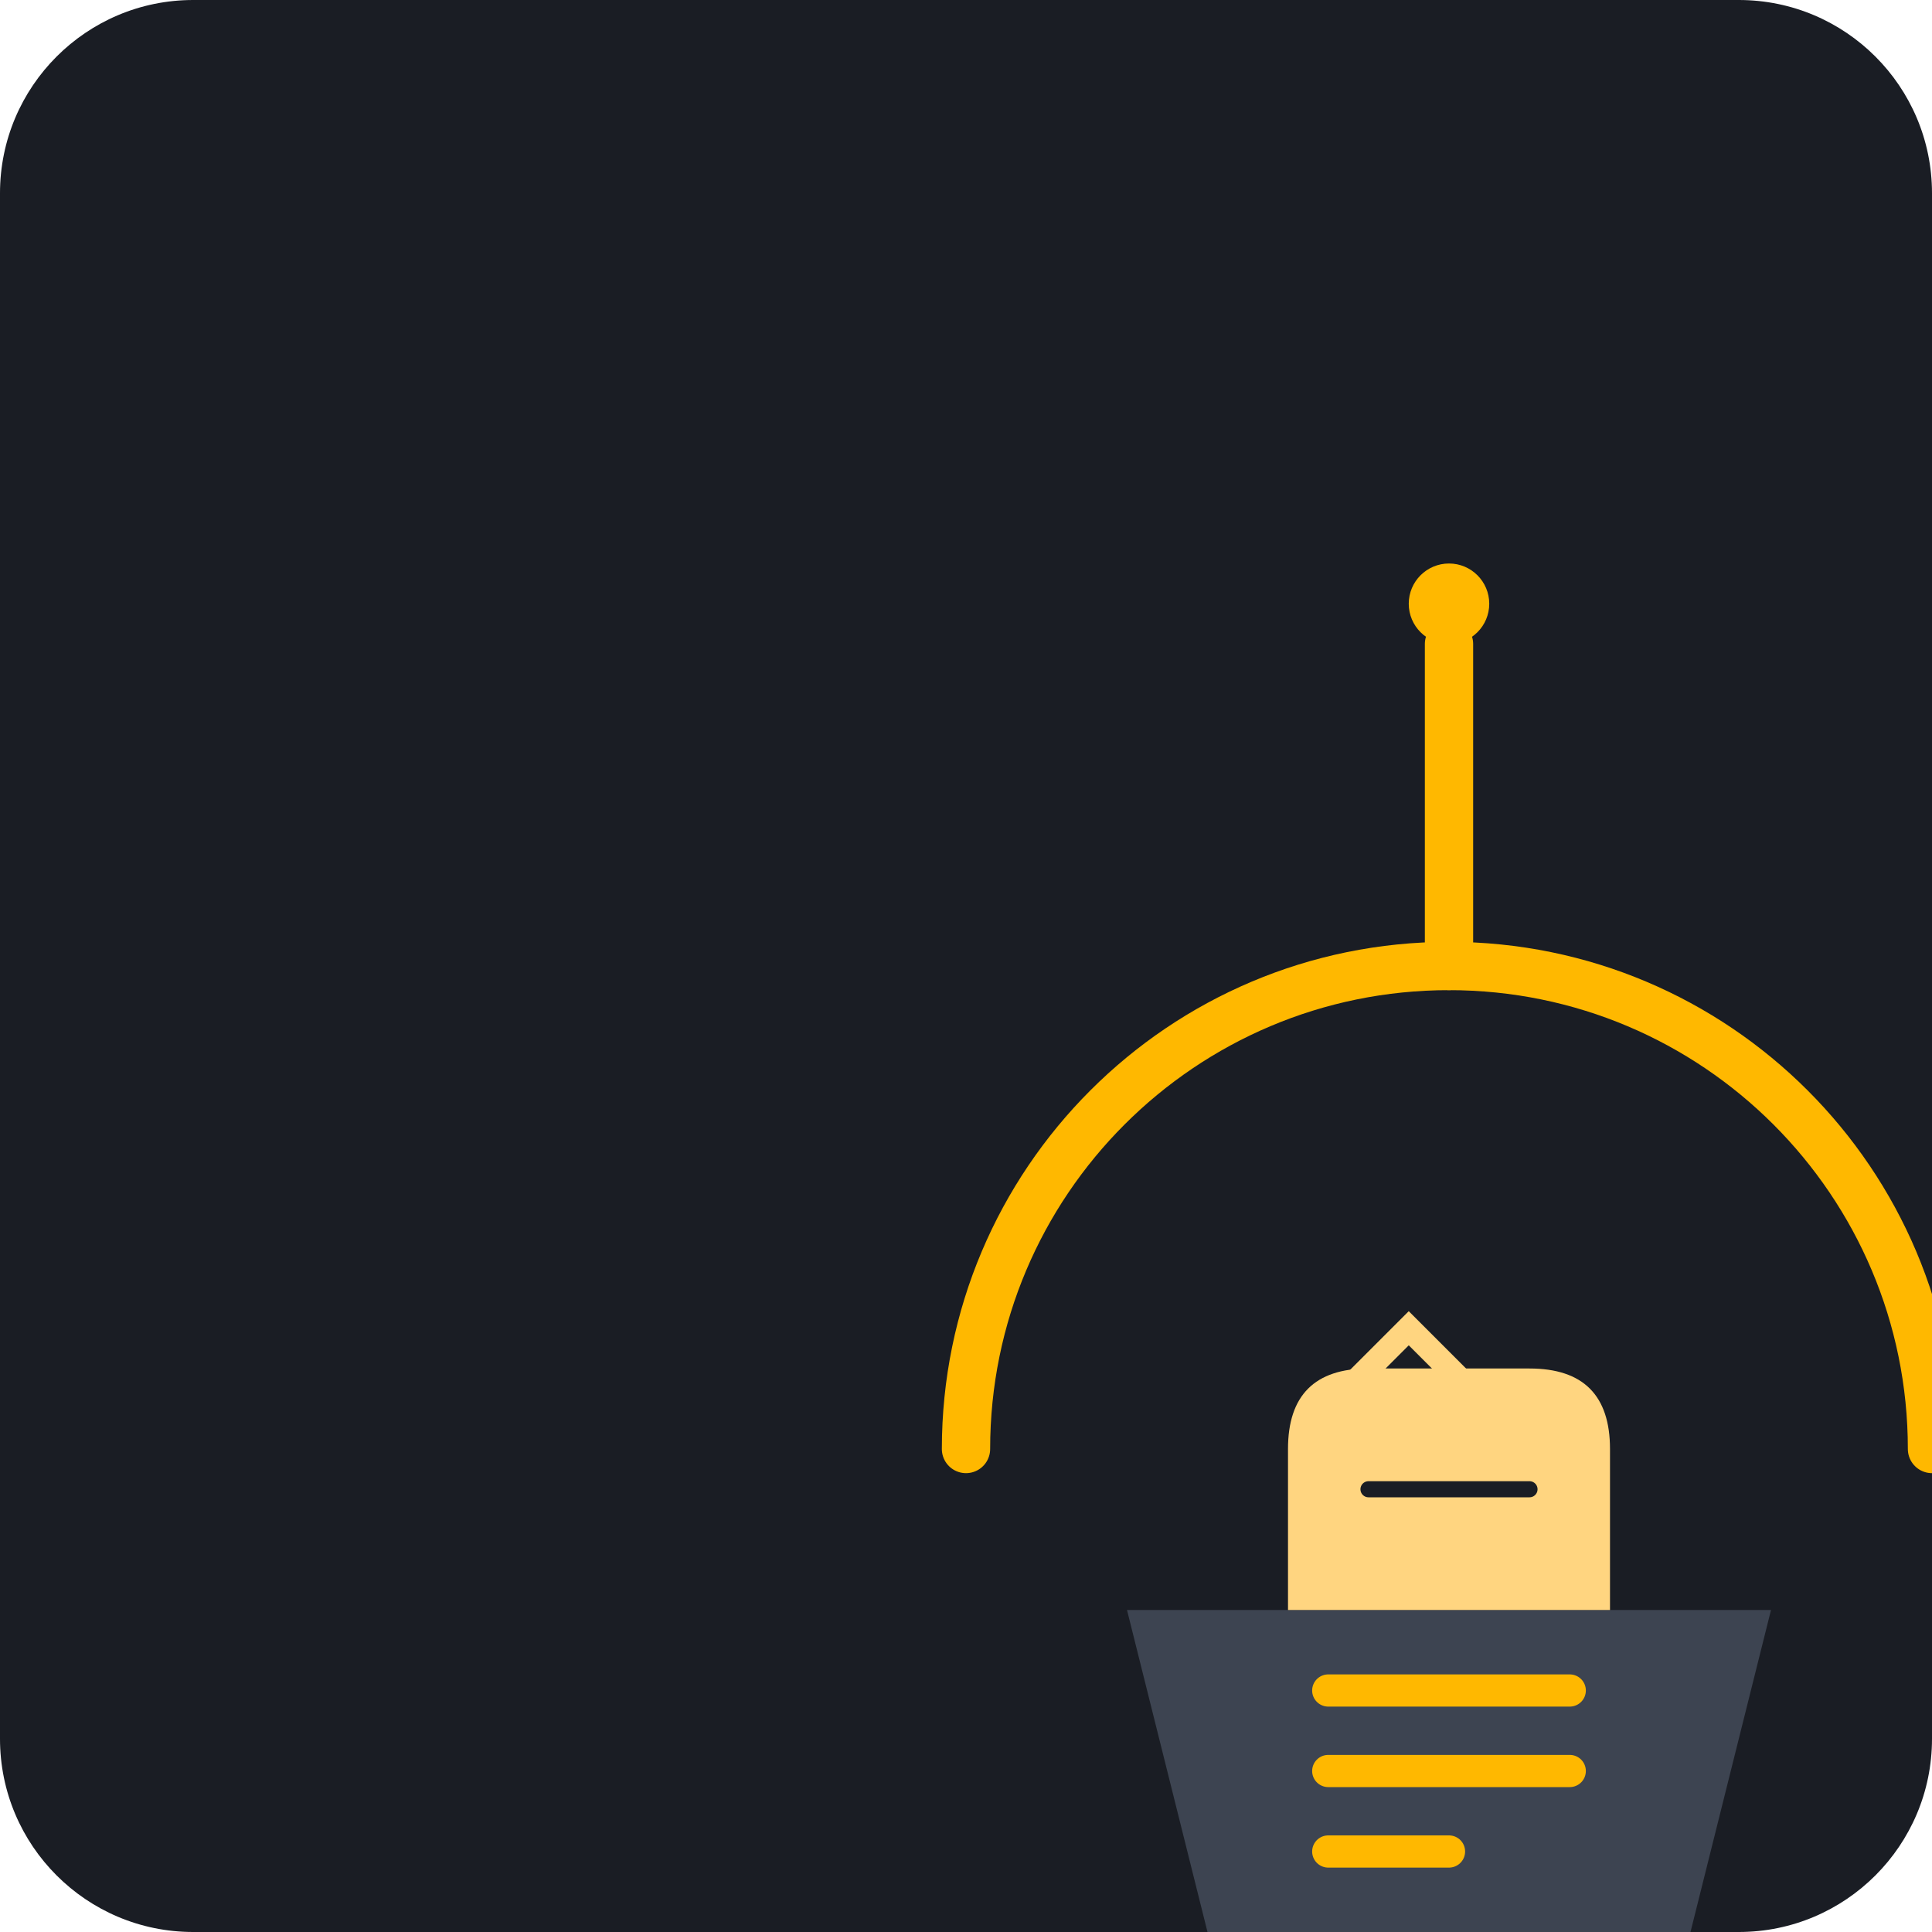
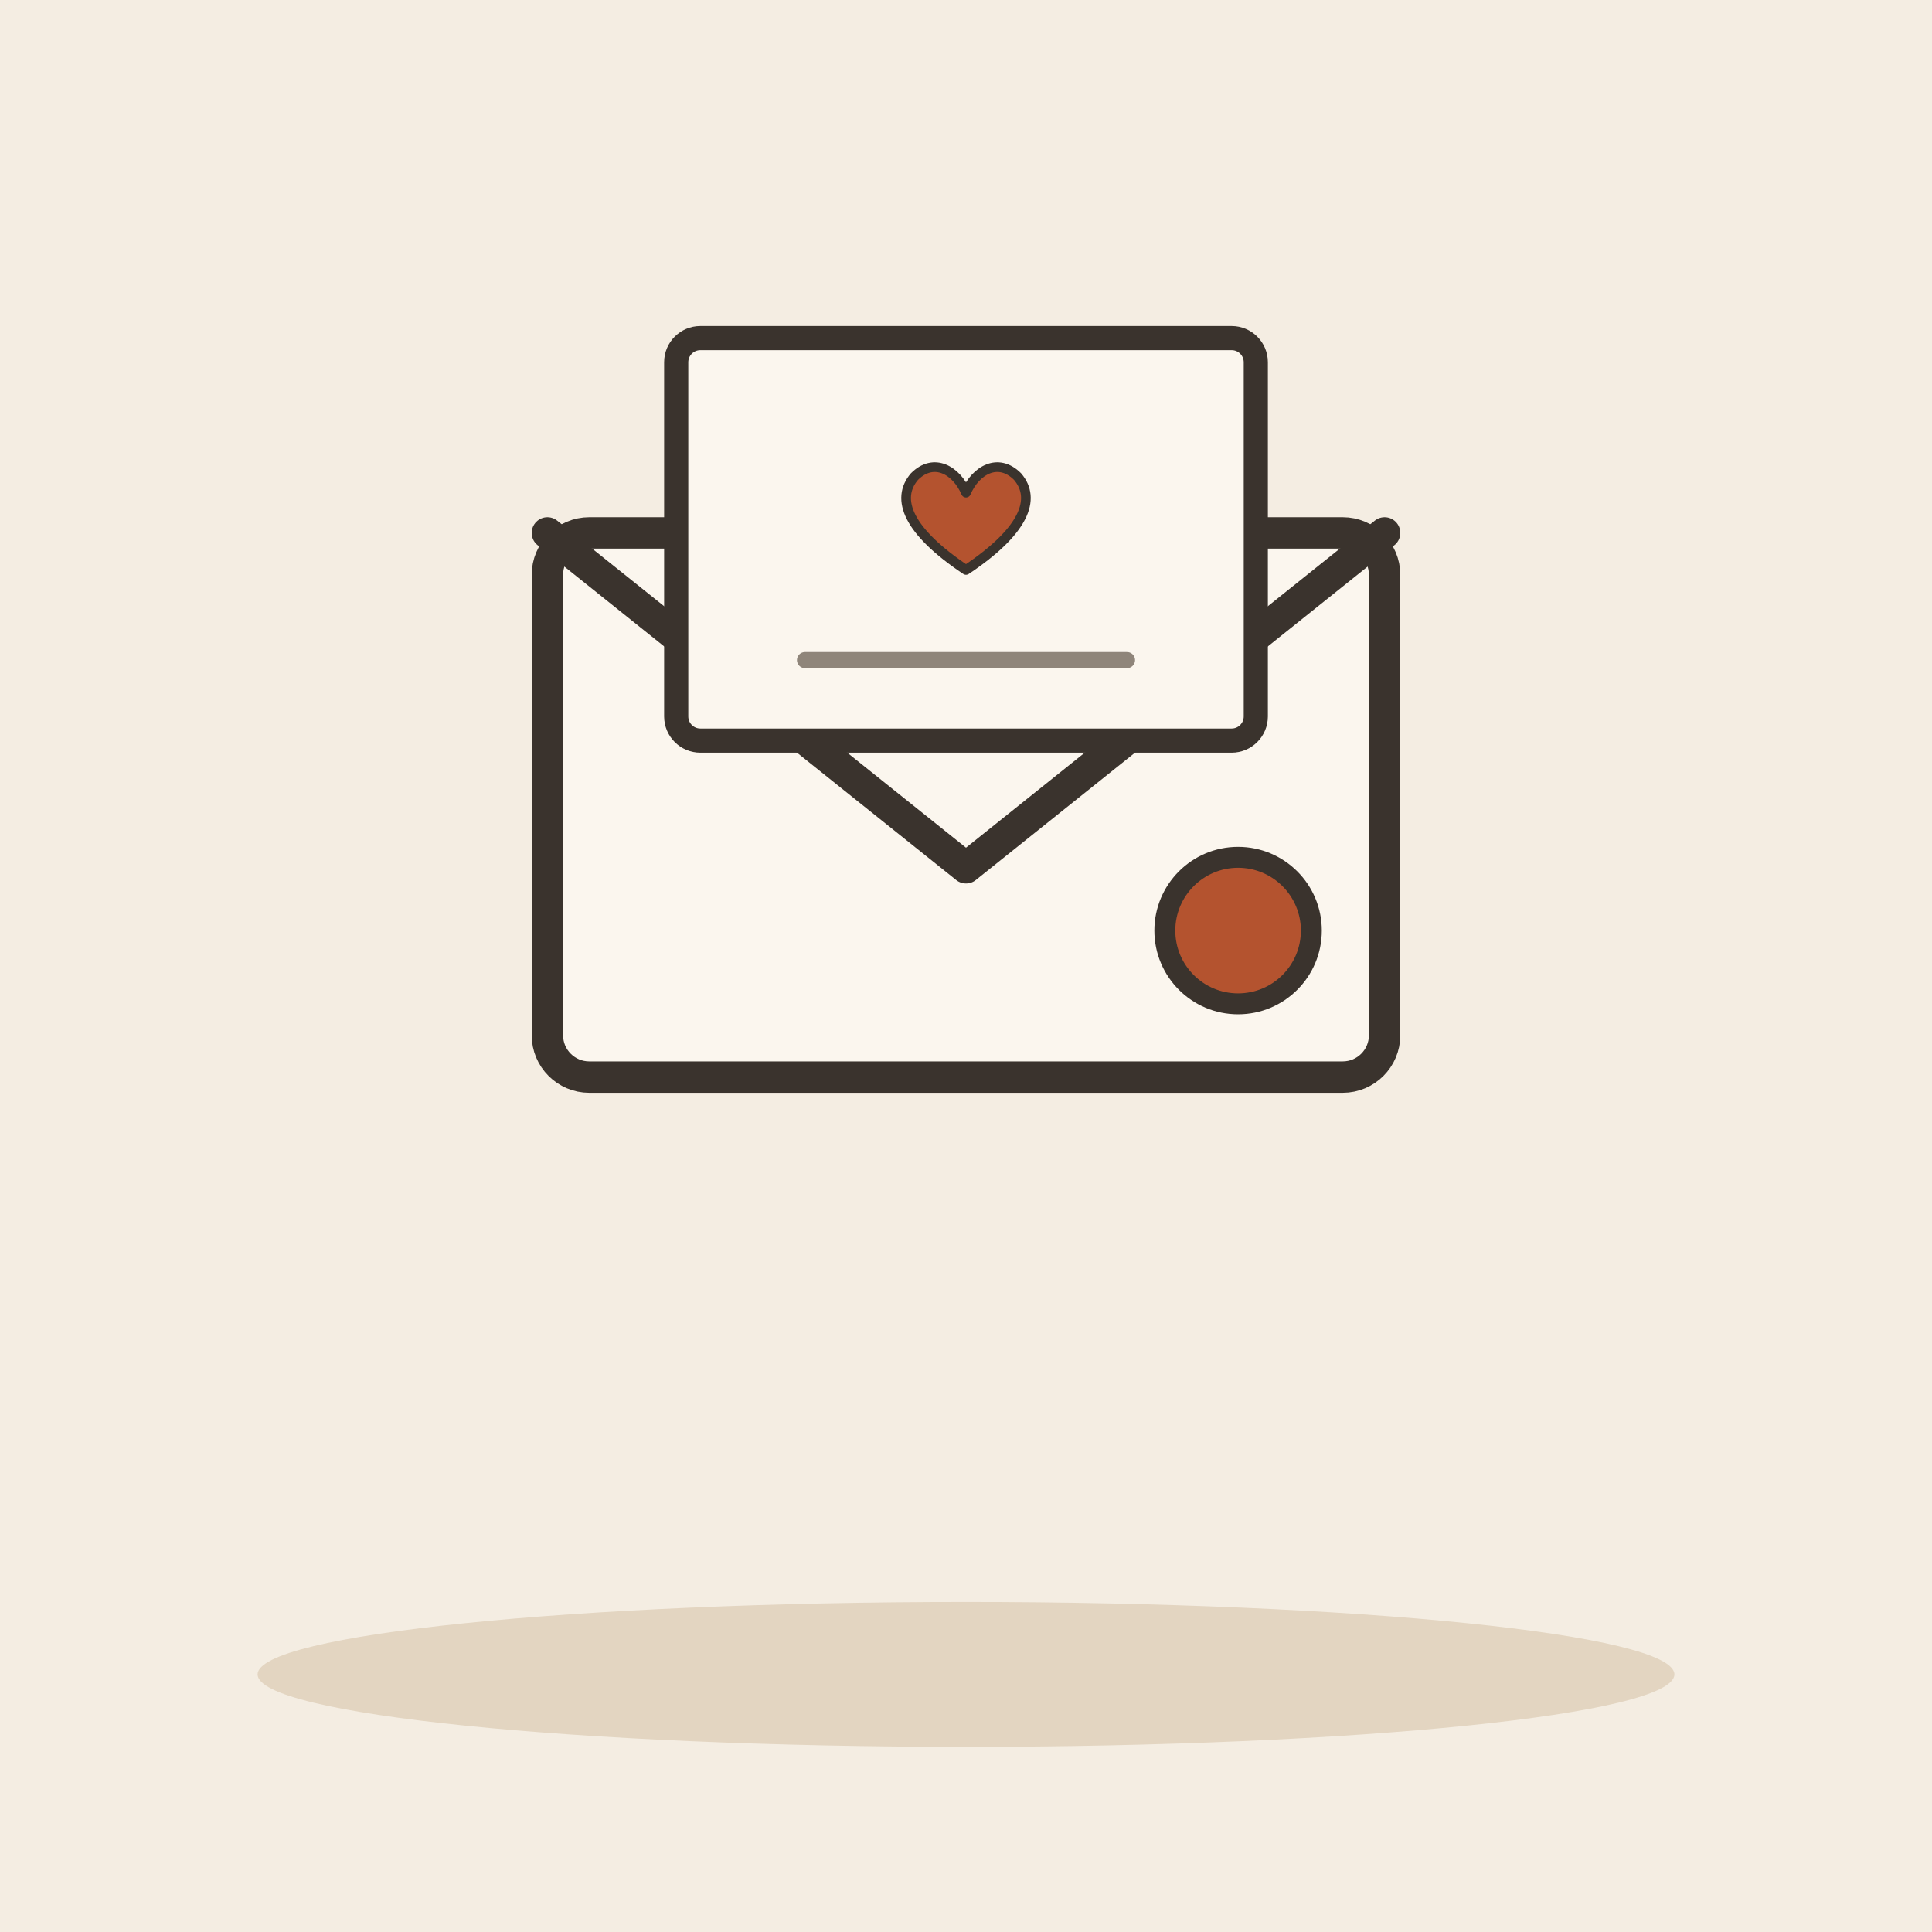
- <svg xmlns="http://www.w3.org/2000/svg" viewBox="0 0 240 240">
-   <rect width="240" height="240" rx="24" fill="#1A1D24" />
-   <g transform="translate(60, 60)">
-     <path d="M60 120 C60 86.86 86.86 60 120 60 C153.14 60 180 86.86 180 120" fill="none" stroke="#FFB800" stroke-width="6" stroke-linecap="round" />
-     <path d="M120 60 L120 20" fill="none" stroke="#FFB800" stroke-width="6" stroke-linecap="round" />
-     <circle cx="120" cy="15" r="5" fill="#FFB800" />
-     <path d="M80 140 L160 140 L150 180 L90 180 Z" fill="#3D4451" />
-     <path d="M90 180 L150 180 L155 200 L85 200 Z" fill="#2A2F38" />
-     <path d="M100 140 L100 120 Q100 110 110 110 L130 110 Q140 110 140 120 L140 140" fill="#FFD580" />
-     <path d="M105 115 L115 105 L125 115" fill="none" stroke="#FFD580" stroke-width="3" stroke-linecap="round" />
-     <path d="M110 125 L130 125" stroke="#1A1D24" stroke-width="2" stroke-linecap="round" />
-     <path d="M105 150 L135 150" stroke="#FFB800" stroke-width="4" stroke-linecap="round" />
-     <path d="M105 160 L135 160" stroke="#FFB800" stroke-width="4" stroke-linecap="round" />
-     <path d="M105 170 L120 170" stroke="#FFB800" stroke-width="4" stroke-linecap="round" />
+ <svg xmlns="http://www.w3.org/2000/svg" viewBox="0 0 240 240" data-style="editorial">
+   <rect width="240" height="240" fill="#F4EDE2" />
+   <ellipse cx="120" cy="208" rx="88" ry="9" fill="#E3D5C1" />
+   <g transform="translate(120 100) scale(1.3 1.3)">
+     <rect x="-40" y="-26" width="80" height="52" rx="4" fill="#FBF6EE" stroke="#3A332D" stroke-width="3" stroke-linecap="round" stroke-linejoin="round" />
+     <path d="M-40 -26L0 6L40 -26" fill="none" stroke="#3A332D" stroke-width="3" stroke-linecap="round" stroke-linejoin="round" />
+     <circle cx="26" cy="12" r="7" fill="#B4532F" stroke="#3A332D" stroke-linecap="round" stroke-linejoin="round" stroke-width="2" />
+   </g>
+   <g transform="translate(120 72)">
+     <rect x="-36" y="-30" width="72" height="50" rx="3" fill="#FBF6EE" stroke="#3A332D" stroke-width="3" stroke-linecap="round" stroke-linejoin="round" />
+     <g transform="translate(0 -6) scale(0.4 0.4)">
+       <path d="M0 12C-18 0 -22 -10 -16 -17C-10 -23 -3 -19 0 -12C3 -19 10 -23 16 -17C22 -10 18 0 0 12Z" fill="#B4532F" stroke="#3A332D" stroke-width="3" stroke-linecap="round" stroke-linejoin="round" />
+     </g>
+     <path d="M-20 10L20 10" stroke="#8F857A" stroke-width="2" stroke-linecap="round" fill="none" />
  </g>
</svg>
